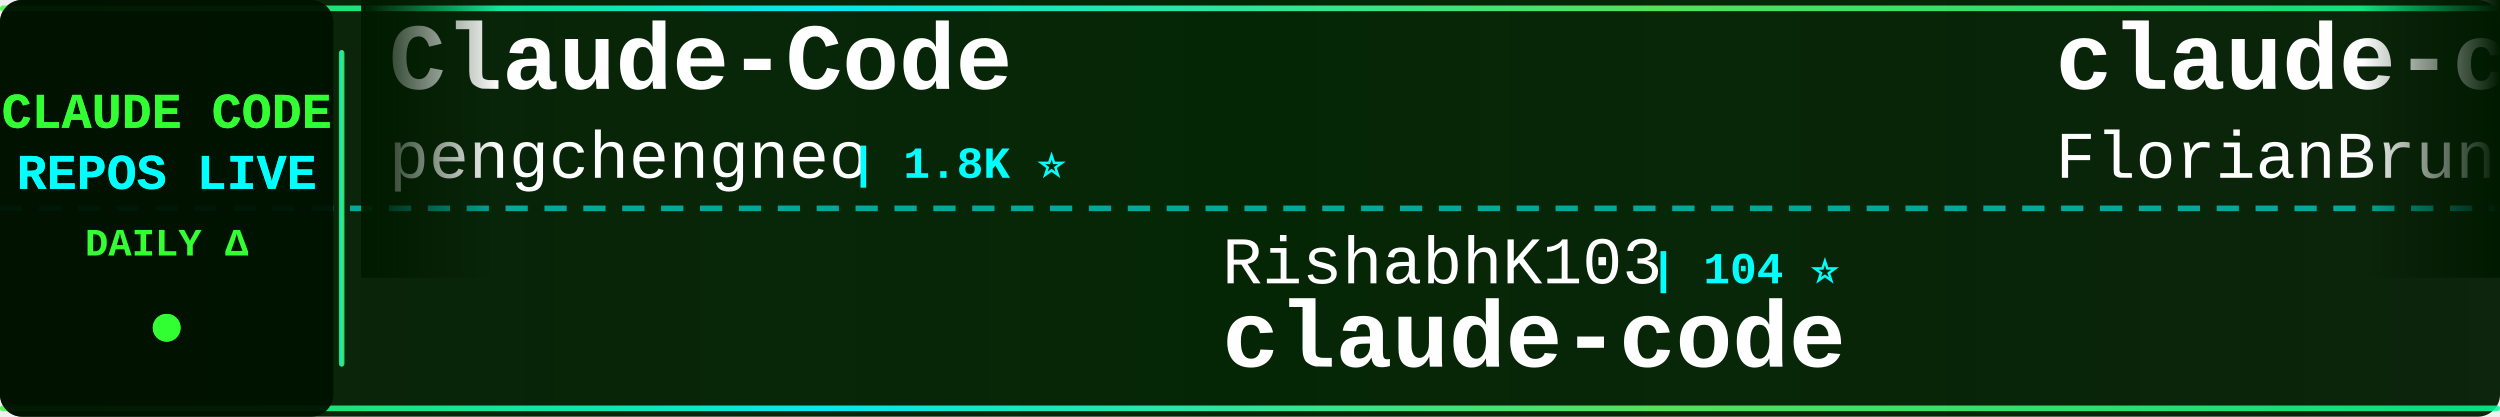
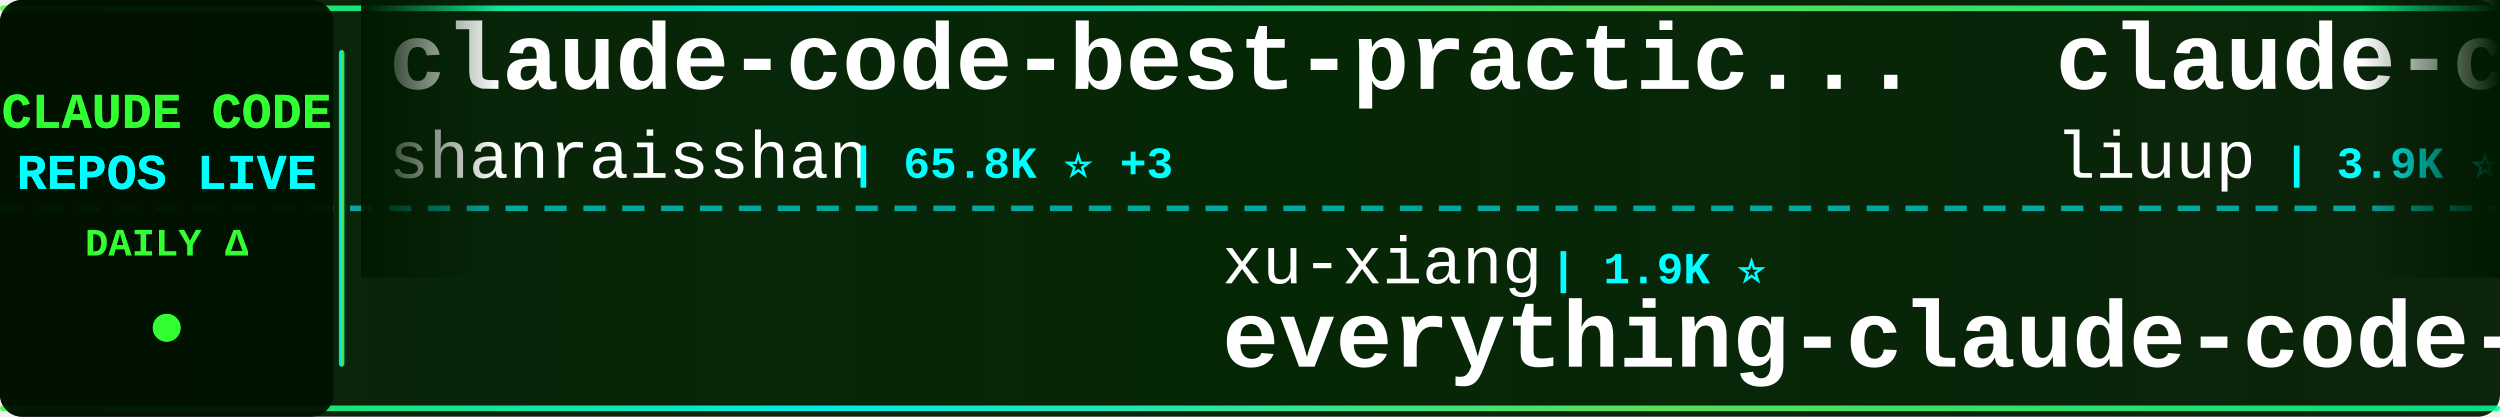
<svg xmlns="http://www.w3.org/2000/svg" width="900" height="150">
  <defs>
    <linearGradient id="tickerBg" x1="0%" y1="0%" x2="100%" y2="0%">
      <stop offset="0%" style="stop-color:#001a00;stop-opacity:0.95" />
      <stop offset="50%" style="stop-color:#002200;stop-opacity:0.98" />
      <stop offset="100%" style="stop-color:#001a00;stop-opacity:0.95" />
    </linearGradient>
    <linearGradient id="borderGrad" x1="0%" y1="0%" x2="100%" y2="0%">
      <stop offset="0%" style="stop-color:#33ff33;stop-opacity:0.85">
        <animate attributeName="stop-opacity" values="0.85;1;0.85" dur="2s" repeatCount="indefinite" />
      </stop>
      <stop offset="33%" style="stop-color:#00ffff;stop-opacity:0.9">
        <animate attributeName="stop-opacity" values="0.9;1;0.9" dur="2.2s" repeatCount="indefinite" />
      </stop>
      <stop offset="66%" style="stop-color:#66ff66;stop-opacity:0.85">
        <animate attributeName="stop-opacity" values="0.85;1;0.85" dur="1.8s" repeatCount="indefinite" />
      </stop>
      <stop offset="100%" style="stop-color:#00ff99;stop-opacity:0.85">
        <animate attributeName="stop-opacity" values="0.85;1;0.85" dur="2s" repeatCount="indefinite" />
      </stop>
    </linearGradient>
    <filter id="textGlow">
      <feGaussianBlur stdDeviation="0.1" result="coloredBlur" />
      <feMerge>
        <feMergeNode in="coloredBlur" />
        <feMergeNode in="SourceGraphic" />
      </feMerge>
    </filter>
    <filter id="metricGlow">
      <feGaussianBlur stdDeviation="0.2" result="coloredBlur" />
      <feMerge>
        <feMergeNode in="coloredBlur" />
        <feMergeNode in="SourceGraphic" />
      </feMerge>
    </filter>
    <linearGradient id="leftFade" x1="0%" y1="0%" x2="100%" y2="0%">
      <stop offset="0%" style="stop-color:#001a00;stop-opacity:1" />
      <stop offset="100%" style="stop-color:#001a00;stop-opacity:0" />
    </linearGradient>
    <linearGradient id="rightFade" x1="0%" y1="0%" x2="100%" y2="0%">
      <stop offset="0%" style="stop-color:#001a00;stop-opacity:0" />
      <stop offset="100%" style="stop-color:#001a00;stop-opacity:1" />
    </linearGradient>
  </defs>
  <rect width="900" height="150" fill="url(#tickerBg)" rx="8" />
  <rect x="0" y="2" width="900" height="2" fill="url(#borderGrad)" rx="1" />
  <rect x="0" y="146" width="900" height="2" fill="url(#borderGrad)" rx="1" />
  <line x1="0" y1="75" x2="900" y2="75" stroke="#00ffff" stroke-width="2" stroke-dasharray="8 6" opacity="0.6" />
  <rect x="0" y="0" width="120" height="150" fill="#001100" opacity="0.95" rx="8" />
  <text x="60" y="46" font-family="'Courier New', monospace" font-size="18" font-weight="bold" fill="#33ff33" text-anchor="middle" filter="url(#textGlow)">
    CLAUDE CODE
  </text>
  <text x="60" y="68" font-family="'Courier New', monospace" font-size="18" font-weight="bold" fill="#00ffff" text-anchor="middle" filter="url(#textGlow)">
    REPOS LIVE
  </text>
  <text x="60" y="92" font-family="'Courier New', monospace" font-size="14" font-weight="bold" fill="#33ff33" text-anchor="middle">
    DAILY Δ
  </text>
  <circle cx="60" cy="118" r="5" fill="#33ff33" filter="url(#metricGlow)">
    <animate attributeName="r" values="4;6;4" dur="1.5s" repeatCount="indefinite" />
    <animate attributeName="opacity" values="0.6;1;0.6" dur="1.5s" repeatCount="indefinite" />
  </circle>
  <rect x="122" y="18" width="2" height="114" fill="url(#borderGrad)" rx="1" />
  <clipPath id="tickerClip">
    <rect x="130" y="0" width="770" height="150" />
  </clipPath>
  <g clip-path="url(#tickerClip)">
    <g id="tickerItems">
      <animateTransform attributeName="transform" attributeType="XML" type="translate" from="0 0" to="-3000 0" dur="54s" repeatCount="indefinite" />
      <g transform="translate(0, 0)">
-         <text x="140" y="32" font-family="'Courier New', monospace" font-size="34" font-weight="bold" fill="#ffffff">Claude-Code</text>
-         <text x="140" y="64" font-family="'Courier New', monospace" font-size="24" font-weight="normal" fill="#ffffff" opacity="1.0">pengchengneo</text>
-         <text x="306" y="64" font-family="'Courier New', monospace" font-size="16" font-weight="bold" fill="#00ffff"> | 1.8K ⭐</text>
+         <text x="140" y="32" font-family="'Courier New', monospace" font-size="34" font-weight="bold" fill="#ffffff">claude-code-best-practic...</text>
+         <text x="140" y="64" font-family="'Courier New', monospace" font-size="24" font-weight="normal" fill="#ffffff" opacity="1.0">shanraisshan</text>
+         <text x="306" y="64" font-family="'Courier New', monospace" font-size="16" font-weight="bold" fill="#00ffff"> | 65.8K ⭐ +3</text>
      </g>
      <g transform="translate(300, 0)">
-         <text x="140" y="102" font-family="'Courier New', monospace" font-size="24" font-weight="normal" fill="#ffffff" opacity="1.0">RishabhK103</text>
-         <text x="294" y="102" font-family="'Courier New', monospace" font-size="16" font-weight="bold" fill="#00ffff"> | 104 ⭐</text>
-         <text x="140" y="132" font-family="'Courier New', monospace" font-size="34" font-weight="bold" fill="#ffffff">claude-code</text>
+         <text x="140" y="102" font-family="'Courier New', monospace" font-size="24" font-weight="normal" fill="#ffffff" opacity="1.0">xu-xiang</text>
+         <text x="258" y="102" font-family="'Courier New', monospace" font-size="16" font-weight="bold" fill="#00ffff"> | 1.9K ⭐</text>
+         <text x="140" y="132" font-family="'Courier New', monospace" font-size="34" font-weight="bold" fill="#ffffff">everything-claude-code-z...</text>
      </g>
      <g transform="translate(600, 0)">
-         <text x="140" y="32" font-family="'Courier New', monospace" font-size="34" font-weight="bold" fill="#ffffff">claude-code-ultimate-gui...</text>
-         <text x="140" y="64" font-family="'Courier New', monospace" font-size="24" font-weight="normal" fill="#ffffff" opacity="1.0">FlorianBruniaux</text>
-         <text x="342" y="64" font-family="'Courier New', monospace" font-size="16" font-weight="bold" fill="#00ffff"> | 6.0K ⭐ +4</text>
+         <text x="140" y="32" font-family="'Courier New', monospace" font-size="34" font-weight="bold" fill="#ffffff">claude-code-analysis</text>
+         <text x="140" y="64" font-family="'Courier New', monospace" font-size="24" font-weight="normal" fill="#ffffff" opacity="1.0">liuup</text>
+         <text x="222" y="64" font-family="'Courier New', monospace" font-size="16" font-weight="bold" fill="#00ffff"> | 3.9K ⭐</text>
      </g>
      <g transform="translate(900, 0)">
-         <text x="140" y="102" font-family="'Courier New', monospace" font-size="24" font-weight="normal" fill="#ffffff" opacity="1.0">disler</text>
-         <text x="234" y="102" font-family="'Courier New', monospace" font-size="16" font-weight="bold" fill="#00ffff"> | 1.7K ⭐</text>
-         <text x="140" y="132" font-family="'Courier New', monospace" font-size="34" font-weight="bold" fill="#ffffff">pi-vs-claude-code</text>
+         <text x="140" y="102" font-family="'Courier New', monospace" font-size="24" font-weight="normal" fill="#ffffff" opacity="1.0">jqueryscript</text>
+         <text x="306" y="102" font-family="'Courier New', monospace" font-size="16" font-weight="bold" fill="#00ffff"> | 513 ⭐</text>
+         <text x="140" y="132" font-family="'Courier New', monospace" font-size="34" font-weight="bold" fill="#ffffff">awesome-claude-code</text>
      </g>
      <g transform="translate(1200, 0)">
-         <text x="140" y="32" font-family="'Courier New', monospace" font-size="34" font-weight="bold" fill="#ffffff">claude-code</text>
-         <text x="140" y="64" font-family="'Courier New', monospace" font-size="24" font-weight="normal" fill="#ffffff" opacity="1.0">codeaashu</text>
-         <text x="270" y="64" font-family="'Courier New', monospace" font-size="16" font-weight="bold" fill="#00ffff"> | 3.3K ⭐</text>
+         <text x="140" y="32" font-family="'Courier New', monospace" font-size="34" font-weight="bold" fill="#ffffff">claude-code-source-code</text>
+         <text x="140" y="64" font-family="'Courier New', monospace" font-size="24" font-weight="normal" fill="#ffffff" opacity="1.0">777genius</text>
+         <text x="270" y="64" font-family="'Courier New', monospace" font-size="16" font-weight="bold" fill="#00ffff"> | 931 ⭐</text>
      </g>
      <g transform="translate(1500, 0)">
-         <text x="140" y="102" font-family="'Courier New', monospace" font-size="24" font-weight="normal" fill="#ffffff" opacity="1.0">huangserva</text>
-         <text x="282" y="102" font-family="'Courier New', monospace" font-size="16" font-weight="bold" fill="#00ffff"> | 628 ⭐</text>
-         <text x="140" y="132" font-family="'Courier New', monospace" font-size="34" font-weight="bold" fill="#ffffff">claude-code-cli</text>
+         <text x="140" y="102" font-family="'Courier New', monospace" font-size="24" font-weight="normal" fill="#ffffff" opacity="1.0">lowcortisolprogrammer</text>
+         <text x="414" y="102" font-family="'Courier New', monospace" font-size="16" font-weight="bold" fill="#00ffff"> | 171 ⭐</text>
+         <text x="140" y="132" font-family="'Courier New', monospace" font-size="34" font-weight="bold" fill="#ffffff">claude-code</text>
      </g>
      <g transform="translate(1800, 0)">
        <text x="140" y="32" font-family="'Courier New', monospace" font-size="34" font-weight="bold" fill="#ffffff">claude-code</text>
-         <text x="140" y="64" font-family="'Courier New', monospace" font-size="24" font-weight="normal" fill="#ffffff" opacity="1.0">mehmoodosman</text>
-         <text x="306" y="64" font-family="'Courier New', monospace" font-size="16" font-weight="bold" fill="#00ffff"> | 174 ⭐</text>
+         <text x="140" y="64" font-family="'Courier New', monospace" font-size="24" font-weight="normal" fill="#ffffff" opacity="1.0">ochamber</text>
+         <text x="258" y="64" font-family="'Courier New', monospace" font-size="16" font-weight="bold" fill="#00ffff"> | 2 ⭐</text>
      </g>
      <g transform="translate(2100, 0)">
-         <text x="140" y="102" font-family="'Courier New', monospace" font-size="24" font-weight="normal" fill="#ffffff" opacity="1.0">anthropics</text>
-         <text x="282" y="102" font-family="'Courier New', monospace" font-size="16" font-weight="bold" fill="#00ffff"> | 978 ⭐ +1</text>
-         <text x="140" y="132" font-family="'Courier New', monospace" font-size="34" font-weight="bold" fill="#ffffff">claude-code-base-action</text>
+         <text x="140" y="102" font-family="'Courier New', monospace" font-size="24" font-weight="normal" fill="#ffffff" opacity="1.0">chauncygu</text>
+         <text x="270" y="102" font-family="'Courier New', monospace" font-size="16" font-weight="bold" fill="#00ffff"> | 2.8K ⭐</text>
+         <text x="140" y="132" font-family="'Courier New', monospace" font-size="34" font-weight="bold" fill="#ffffff">collection-claude-code-s...</text>
      </g>
      <g transform="translate(2400, 0)">
-         <text x="140" y="32" font-family="'Courier New', monospace" font-size="34" font-weight="bold" fill="#ffffff">claude-code</text>
-         <text x="140" y="64" font-family="'Courier New', monospace" font-size="24" font-weight="normal" fill="#ffffff" opacity="1.0">isboyjc</text>
-         <text x="246" y="64" font-family="'Courier New', monospace" font-size="16" font-weight="bold" fill="#00ffff"> | 162 ⭐</text>
+         <text x="140" y="32" font-family="'Courier New', monospace" font-size="34" font-weight="bold" fill="#ffffff">claude-code-source</text>
+         <text x="140" y="64" font-family="'Courier New', monospace" font-size="24" font-weight="normal" fill="#ffffff" opacity="1.0">AprilNEA</text>
+         <text x="258" y="64" font-family="'Courier New', monospace" font-size="16" font-weight="bold" fill="#00ffff"> | 391 ⭐</text>
      </g>
      <g transform="translate(2700, 0)">
-         <text x="140" y="102" font-family="'Courier New', monospace" font-size="24" font-weight="normal" fill="#ffffff" opacity="1.0">SeemSeam</text>
-         <text x="258" y="102" font-family="'Courier New', monospace" font-size="16" font-weight="bold" fill="#00ffff"> | 3.5K ⭐</text>
-         <text x="140" y="132" font-family="'Courier New', monospace" font-size="34" font-weight="bold" fill="#ffffff">claude_codex_bridge</text>
+         <text x="140" y="102" font-family="'Courier New', monospace" font-size="24" font-weight="normal" fill="#ffffff" opacity="1.0">asgeirtj</text>
+         <text x="258" y="102" font-family="'Courier New', monospace" font-size="16" font-weight="bold" fill="#00ffff"> | 64.9K ⭐ +45</text>
+         <text x="140" y="132" font-family="'Courier New', monospace" font-size="34" font-weight="bold" fill="#ffffff">system_prompts_leaks</text>
      </g>
      <g transform="translate(3000, 0)">
-         <text x="140" y="32" font-family="'Courier New', monospace" font-size="34" font-weight="bold" fill="#ffffff">Claude-Code</text>
-         <text x="140" y="64" font-family="'Courier New', monospace" font-size="24" font-weight="normal" fill="#ffffff" opacity="1.0">pengchengneo</text>
-         <text x="306" y="64" font-family="'Courier New', monospace" font-size="16" font-weight="bold" fill="#00ffff"> | 1.8K ⭐</text>
+         <text x="140" y="32" font-family="'Courier New', monospace" font-size="34" font-weight="bold" fill="#ffffff">claude-code-best-practic...</text>
+         <text x="140" y="64" font-family="'Courier New', monospace" font-size="24" font-weight="normal" fill="#ffffff" opacity="1.0">shanraisshan</text>
+         <text x="306" y="64" font-family="'Courier New', monospace" font-size="16" font-weight="bold" fill="#00ffff"> | 65.8K ⭐ +3</text>
      </g>
      <g transform="translate(3300, 0)">
-         <text x="140" y="102" font-family="'Courier New', monospace" font-size="24" font-weight="normal" fill="#ffffff" opacity="1.0">RishabhK103</text>
-         <text x="294" y="102" font-family="'Courier New', monospace" font-size="16" font-weight="bold" fill="#00ffff"> | 104 ⭐</text>
-         <text x="140" y="132" font-family="'Courier New', monospace" font-size="34" font-weight="bold" fill="#ffffff">claude-code</text>
+         <text x="140" y="102" font-family="'Courier New', monospace" font-size="24" font-weight="normal" fill="#ffffff" opacity="1.0">xu-xiang</text>
+         <text x="258" y="102" font-family="'Courier New', monospace" font-size="16" font-weight="bold" fill="#00ffff"> | 1.9K ⭐</text>
+         <text x="140" y="132" font-family="'Courier New', monospace" font-size="34" font-weight="bold" fill="#ffffff">everything-claude-code-z...</text>
      </g>
      <g transform="translate(3600, 0)">
-         <text x="140" y="32" font-family="'Courier New', monospace" font-size="34" font-weight="bold" fill="#ffffff">claude-code-ultimate-gui...</text>
-         <text x="140" y="64" font-family="'Courier New', monospace" font-size="24" font-weight="normal" fill="#ffffff" opacity="1.0">FlorianBruniaux</text>
-         <text x="342" y="64" font-family="'Courier New', monospace" font-size="16" font-weight="bold" fill="#00ffff"> | 6.0K ⭐ +4</text>
+         <text x="140" y="32" font-family="'Courier New', monospace" font-size="34" font-weight="bold" fill="#ffffff">claude-code-analysis</text>
+         <text x="140" y="64" font-family="'Courier New', monospace" font-size="24" font-weight="normal" fill="#ffffff" opacity="1.0">liuup</text>
+         <text x="222" y="64" font-family="'Courier New', monospace" font-size="16" font-weight="bold" fill="#00ffff"> | 3.9K ⭐</text>
      </g>
      <g transform="translate(3900, 0)">
-         <text x="140" y="102" font-family="'Courier New', monospace" font-size="24" font-weight="normal" fill="#ffffff" opacity="1.0">disler</text>
-         <text x="234" y="102" font-family="'Courier New', monospace" font-size="16" font-weight="bold" fill="#00ffff"> | 1.7K ⭐</text>
-         <text x="140" y="132" font-family="'Courier New', monospace" font-size="34" font-weight="bold" fill="#ffffff">pi-vs-claude-code</text>
+         <text x="140" y="102" font-family="'Courier New', monospace" font-size="24" font-weight="normal" fill="#ffffff" opacity="1.0">jqueryscript</text>
+         <text x="306" y="102" font-family="'Courier New', monospace" font-size="16" font-weight="bold" fill="#00ffff"> | 513 ⭐</text>
+         <text x="140" y="132" font-family="'Courier New', monospace" font-size="34" font-weight="bold" fill="#ffffff">awesome-claude-code</text>
      </g>
    </g>
  </g>
  <rect x="130" y="0" width="50" height="100" fill="url(#leftFade)" />
  <rect x="850" y="0" width="50" height="100" fill="url(#rightFade)" />
</svg>
